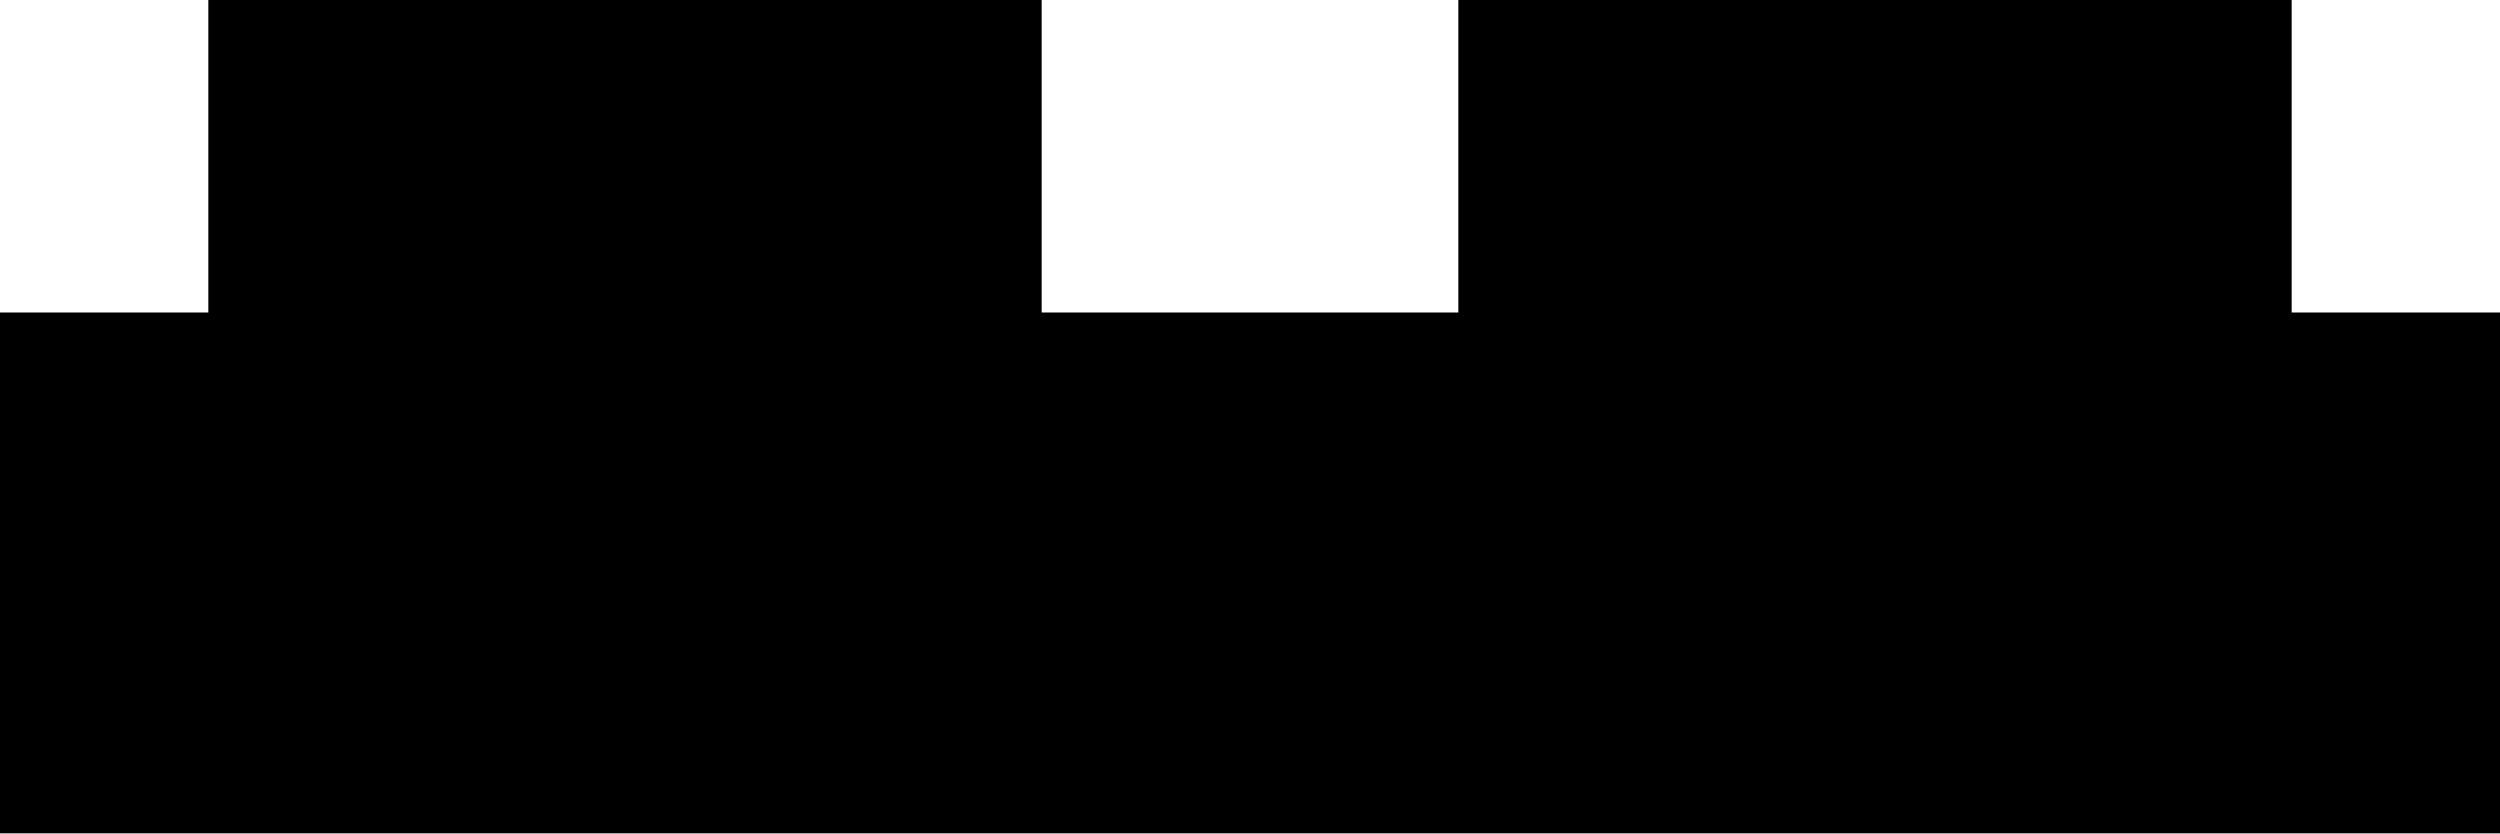
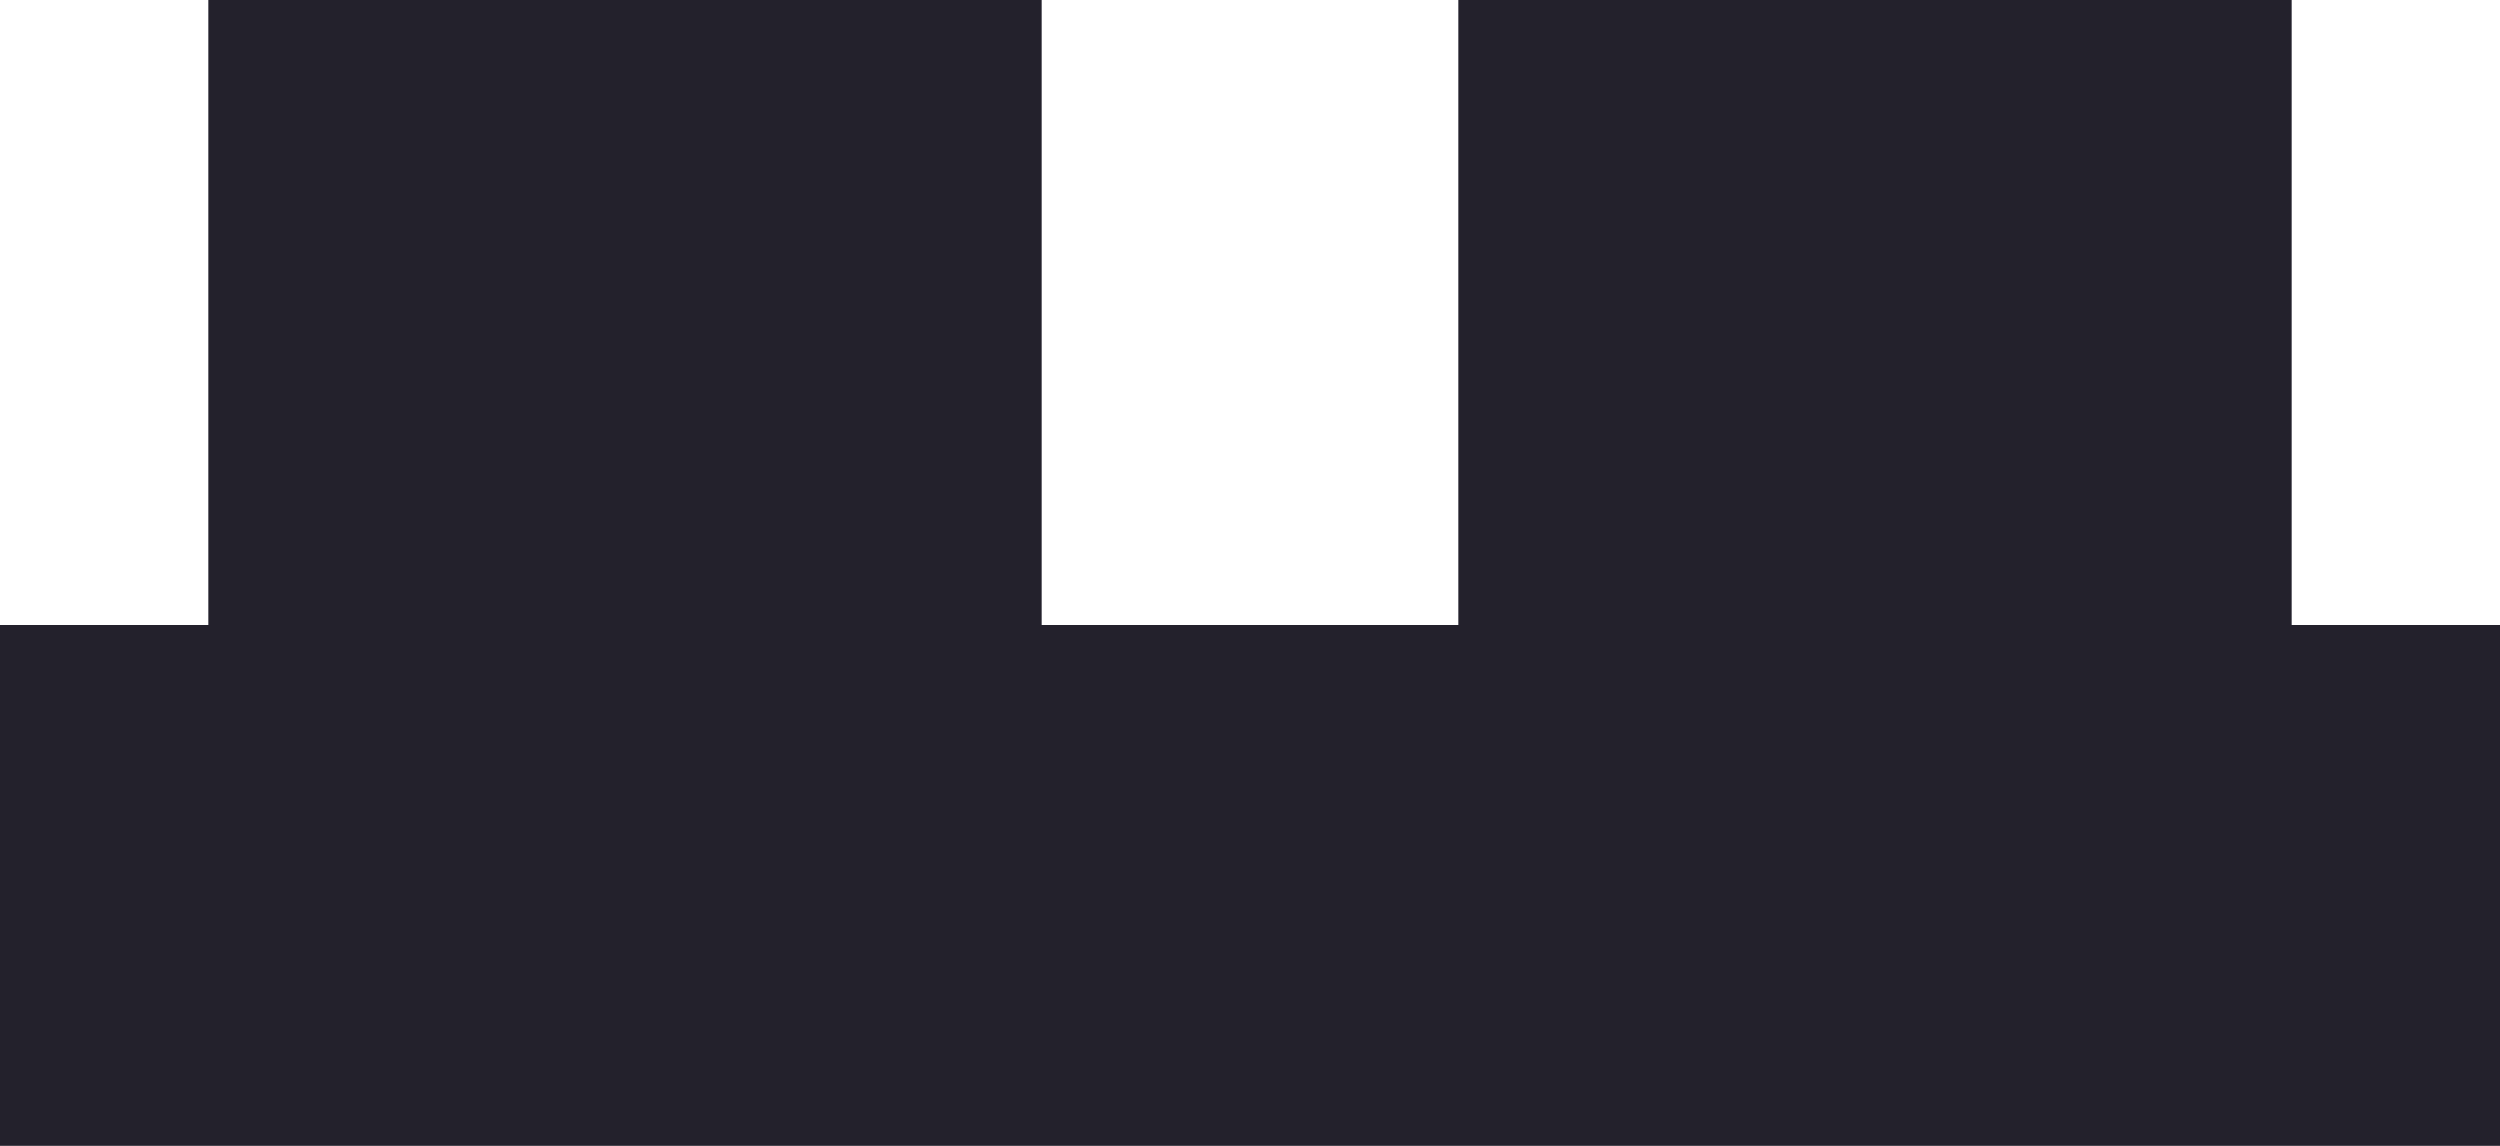
- <svg xmlns="http://www.w3.org/2000/svg" viewBox="0 0 48 16" width="48" height="16">
-   <path d="M0 16V6H4V0H20V6H28V0H44V6H48V16Z" fill="#000" />
+ <svg xmlns="http://www.w3.org/2000/svg" viewBox="0 0 48 22" width="48" height="22">
+   <path d="M0 22V12H4V0H20V12H28V0H44V12H48V22Z" fill="#23212c" />
</svg>
